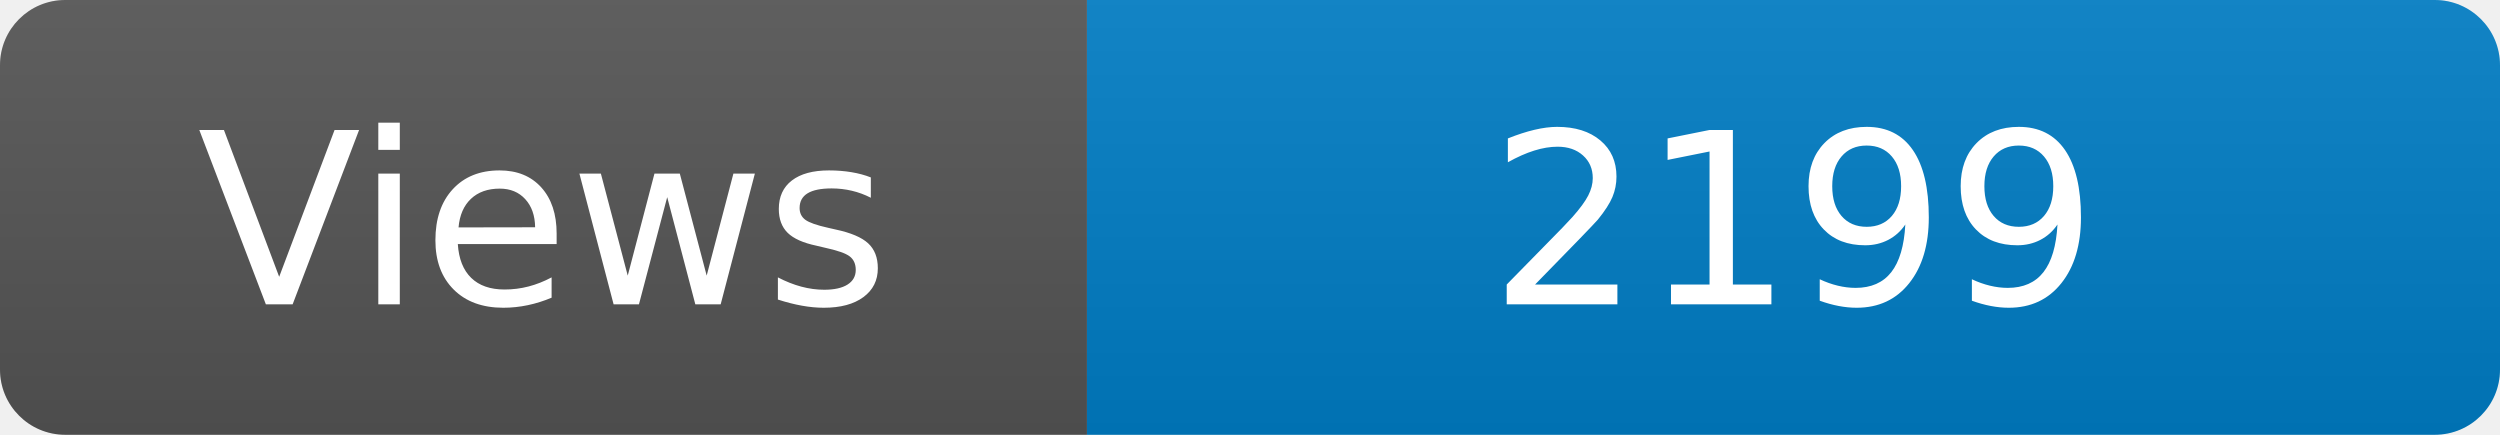
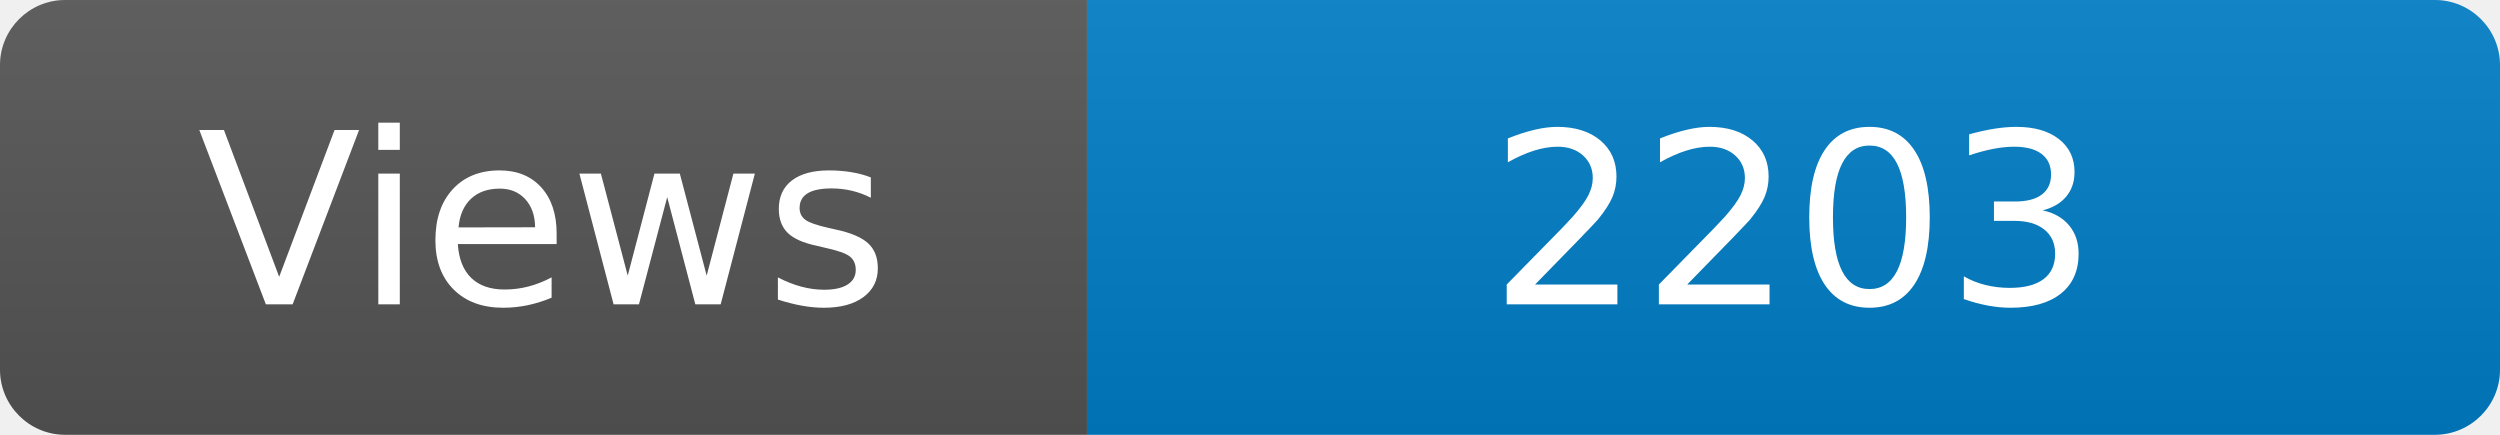
<svg xmlns="http://www.w3.org/2000/svg" width="115" height="20" role="img" aria-label="Maintained?: yes">
  <linearGradient id="s" x2="0" y2="100%">
    <stop offset="0" stop-color="#bbb" stop-opacity=".1" />
    <stop offset="1" stop-opacity=".1" />
  </linearGradient>
  <clipPath id="r">
    <rect width="115" height="20" rx="3" fill="#fff" />
  </clipPath>
  <g clip-path="url(#r)">
    <rect width="50" height="20" fill="#555" />
    <rect x="50" width="160" height="20" fill="#007ec6" />
    <rect width="115" height="20" fill="url(#s)" />
  </g>
  <g fill="#fff" text-anchor="middle" font-family="Verdana,Geneva,DejaVu Sans,sans-serif" font-size="110">
    <text x="250" y="140" transform="scale(.1)" fill="#fff">Views</text>
-     <text x="825" y="140" transform="scale(.1)" fill="#fff">2199</text>
+     <text x="825" y="140" transform="scale(.1)" fill="#fff">2203</text>
  </g>
</svg>
